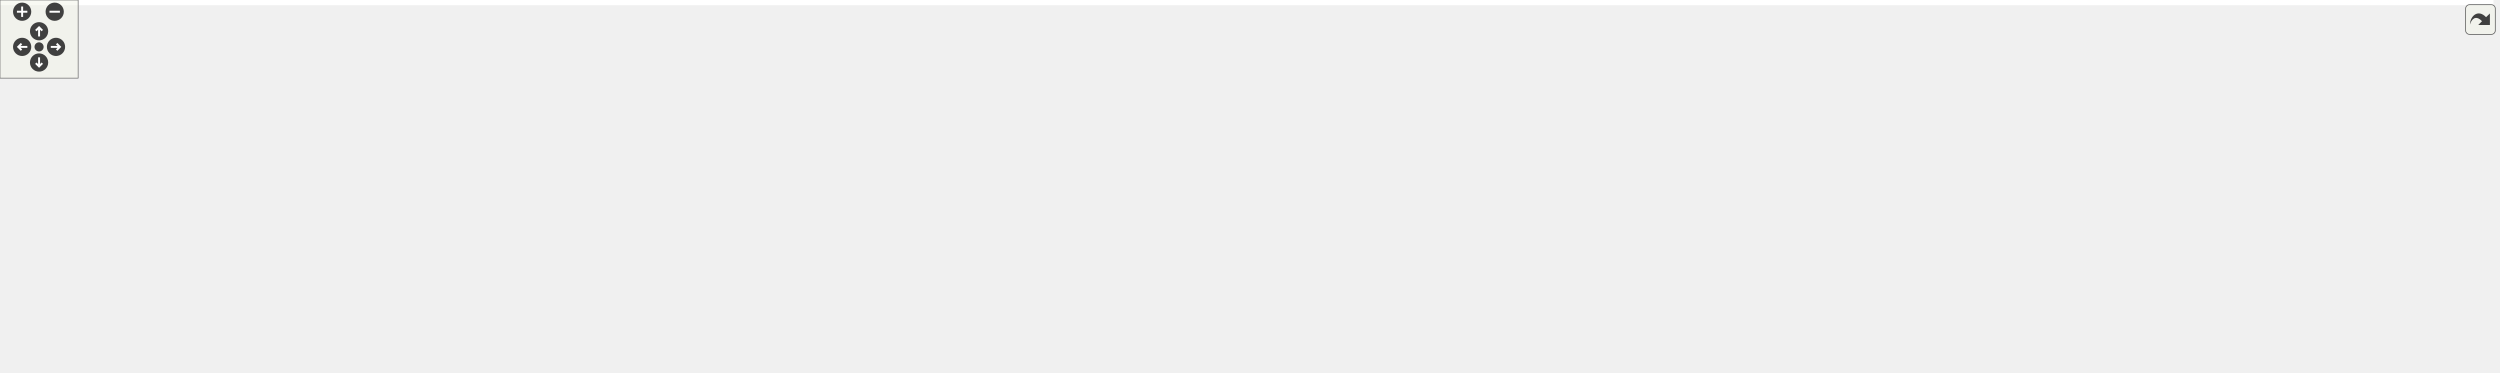
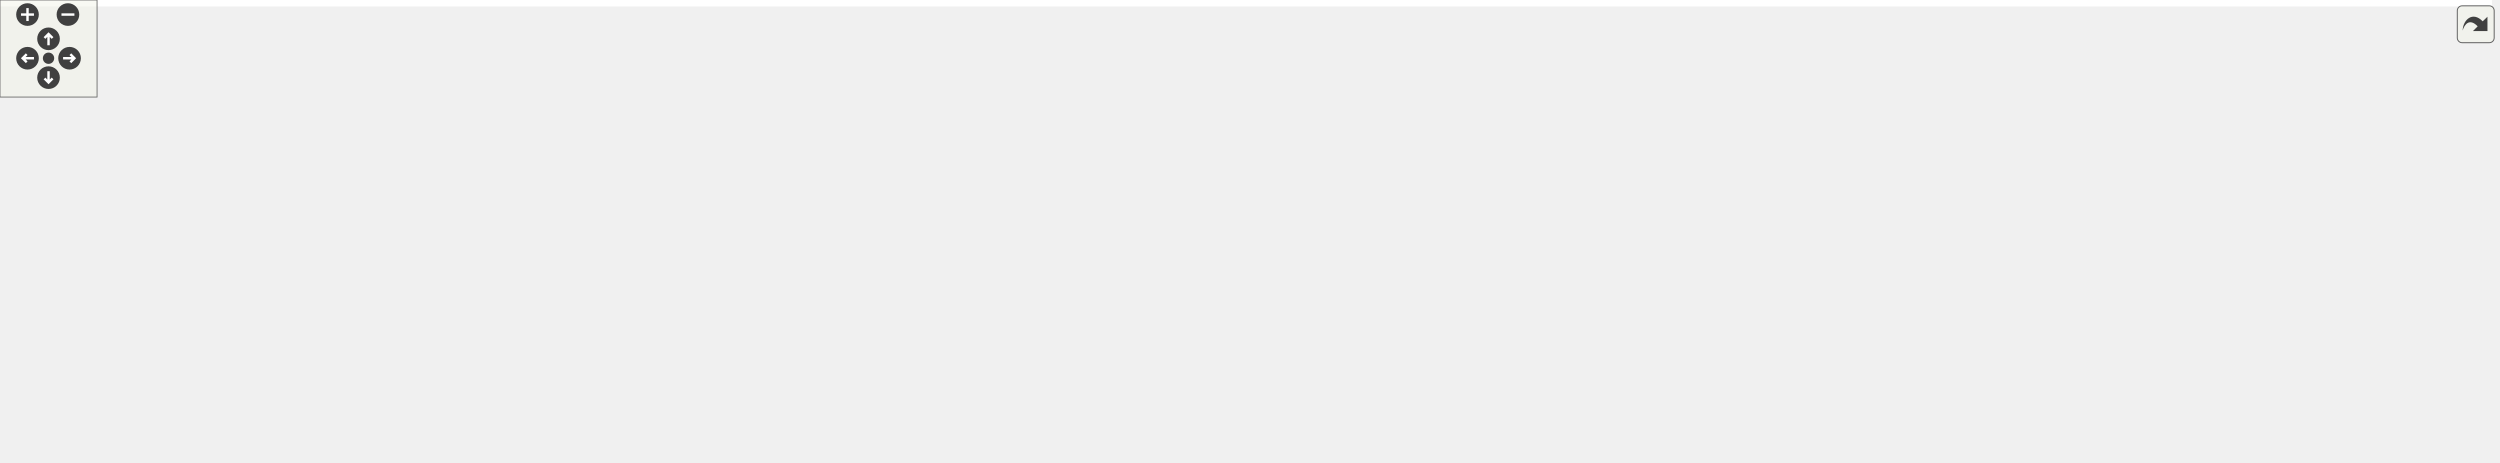
<svg xmlns="http://www.w3.org/2000/svg" xmlns:xlink="http://www.w3.org/1999/xlink" id="main" version="1.1" xml:space="preserve">
  <style type="text/css">
.edge:hover path { stroke: red; }
.edge:hover polygon { stroke: red; fill: red; }
</style>
  <defs>
    <circle id="rim" cx="0" cy="0" r="7" />
    <circle id="rim2" cx="0" cy="0" r="3.5" />
    <g id="zoomPlus">
      <use xlink:href="#rim" fill="#404040">
        <set attributeName="fill" to="#808080" begin="zoomplus.mouseover" end="zoomplus.mouseout" />
      </use>
      <path d="M-4,0h8M0,-4v8" fill="none" stroke="white" stroke-width="1.5" pointer-events="none" />
    </g>
    <g id="zoomMin">
      <use xlink:href="#rim" fill="#404040">
        <set attributeName="fill" to="#808080" begin="zoomminus.mouseover" end="zoomminus.mouseout" />
      </use>
      <path d="M-4,0h8" fill="none" stroke="white" stroke-width="1.5" pointer-events="none" />
    </g>
    <g id="dirArrow">
      <path fill="none" stroke="white" stroke-width="1.5" d="M0,-3.0v7 M-2.5,-0.5L0,-3.0L2.5,-0.5" />
    </g>
    <g id="resetDef">
      <use xlink:href="#rim2" fill="#404040">
        <set attributeName="fill" to="#808080" begin="reset.mouseover" end="reset.mouseout" />
      </use>
    </g>
  </defs>
  <svg id="graph" class="graph">
    <g id="viewport">
-       <polygon fill="white" stroke="transparent" points="-4,4 -4,-225 1914.5,-225 1914.5,4 -4,4" />
+       <polygon fill="white" stroke="transparent" points="-4,4 -4,-225 1540.5,-225 1540.5,4 -4,4" />
      <g id="node1" class="node">
        <g id="a_node1">
          <a xlink:title=" ">
-             <polygon fill="#bfbfbf" stroke="black" points="760.5,-201.5 760.5,-220.5 851.5,-220.5 851.5,-201.5 760.5,-201.5" />
-             <text text-anchor="middle" x="806" y="-208.5" font-family="Helvetica,sans-Serif" font-size="10.00">road_builder.cc</text>
+             <polygon fill="#bfbfbf" stroke="black" points="660.5,-201.5 660.5,-220.5 751.5,-220.5 751.5,-201.5 660.5,-201.5" />
+             <text text-anchor="middle" x="706" y="-208.5" font-family="Helvetica,sans-Serif" font-size="10.00">road_builder.cc</text>
          </a>
        </g>
      </g>
      <g id="node2" class="node">
        <g id="a_node2">
          <a xlink:href="road__builder_8h.html" target="_top" xlink:title=" ">
            <polygon fill="white" stroke="black" points="124,-134.5 124,-164.5 240,-164.5 240,-134.5 124,-134.5" />
            <text text-anchor="start" x="132" y="-152.5" font-family="Helvetica,sans-Serif" font-size="10.00">delphyne/roads/road</text>
            <text text-anchor="middle" x="182" y="-141.5" font-family="Helvetica,sans-Serif" font-size="10.00">_builder.h</text>
          </a>
        </g>
      </g>
      <g id="edge1" class="edge">
-         <path fill="none" stroke="midnightblue" d="M760.17,-207.62C666.62,-202.46 447.06,-188.73 264,-165 259.52,-164.42 254.92,-163.77 250.29,-163.06" />
-         <polygon fill="midnightblue" stroke="midnightblue" points="250.56,-159.56 240.13,-161.46 249.47,-166.48 250.56,-159.56" />
+         <path fill="none" stroke="midnightblue" d="M660.37,-206.47C580.04,-200 408.2,-185.06 264,-165 259.53,-164.38 254.93,-163.69 250.3,-162.97" />
+         <polygon fill="midnightblue" stroke="midnightblue" points="250.58,-159.47 240.15,-161.33 249.46,-166.38 250.58,-159.47" />
      </g>
      <g id="node6" class="node">
        <g id="a_node6">
          <a xlink:title=" ">
            <polygon fill="white" stroke="#bfbfbf" points="176.5,-73 176.5,-92 333.5,-92 333.5,-73 176.5,-73" />
            <text text-anchor="middle" x="255" y="-80" font-family="Helvetica,sans-Serif" font-size="10.00">maliput/api/road_geometry.h</text>
          </a>
        </g>
      </g>
      <g id="edge8" class="edge">
-         <path fill="none" stroke="midnightblue" d="M760.25,-209.08C659.26,-206.47 420.39,-197.01 347,-165 313.76,-150.5 284.1,-119.33 267.92,-100.01" />
-         <polygon fill="midnightblue" stroke="midnightblue" points="270.5,-97.63 261.47,-92.08 265.06,-102.04 270.5,-97.63" />
+         <path fill="none" stroke="midnightblue" d="M660.21,-207.63C576.41,-202.74 401.94,-189.85 347,-165 314.12,-150.13 284.54,-119.34 268.24,-100.16" />
+         <polygon fill="midnightblue" stroke="midnightblue" points="270.79,-97.74 261.72,-92.26 265.39,-102.2 270.79,-97.74" />
      </g>
      <g id="node7" class="node">
        <g id="a_node7">
          <a xlink:href="../../maliput/html/road__network_8h.html.html" xlink:title=" ">
            <polygon fill="white" stroke="black" points="351.5,-73 351.5,-92 502.5,-92 502.5,-73 351.5,-73" />
            <text text-anchor="middle" x="427" y="-80" font-family="Helvetica,sans-Serif" font-size="10.00">maliput/api/road_network.h</text>
          </a>
        </g>
      </g>
      <g id="edge9" class="edge">
-         <path fill="none" stroke="midnightblue" d="M760.17,-208.81C651.38,-205.5 384.65,-194.46 358,-165 336.99,-141.78 373.74,-113.72 401.18,-97.32" />
-         <polygon fill="midnightblue" stroke="midnightblue" points="403.11,-100.25 410.03,-92.23 399.62,-94.18 403.11,-100.25" />
+         <path fill="none" stroke="midnightblue" d="M660.17,-207.4C570.24,-201.81 377.66,-187.36 358,-165 337.33,-141.48 373.97,-113.52 401.3,-97.21" />
+         <polygon fill="midnightblue" stroke="midnightblue" points="403.18,-100.17 410.11,-92.16 399.7,-94.1 403.18,-100.17" />
      </g>
      <g id="node8" class="node">
        <g id="a_node8">
          <a xlink:title=" ">
            <polygon fill="white" stroke="#bfbfbf" points="687,-140 687,-159 725,-159 725,-140 687,-140" />
            <text text-anchor="middle" x="706" y="-147" font-family="Helvetica,sans-Serif" font-size="10.00">map</text>
          </a>
        </g>
      </g>
      <g id="edge7" class="edge">
-         <path fill="none" stroke="midnightblue" d="M791.67,-201.48C775.34,-191.75 748.4,-175.73 729.09,-164.24" />
-         <polygon fill="midnightblue" stroke="midnightblue" points="730.68,-161.11 720.3,-159.01 727.11,-167.13 730.68,-161.11" />
+         <path fill="none" stroke="midnightblue" d="M706,-201.48C706,-193.08 706,-179.98 706,-169.16" />
+         <polygon fill="midnightblue" stroke="midnightblue" points="709.5,-169.01 706,-159.01 702.5,-169.01 709.5,-169.01" />
      </g>
      <g id="node9" class="node">
        <g id="a_node9">
          <a xlink:href="../../maliput/html/vector_8h.html.html" xlink:title=" ">
            <polygon fill="white" stroke="black" points="743.5,-140 743.5,-159 868.5,-159 868.5,-140 743.5,-140" />
            <text text-anchor="middle" x="806" y="-147" font-family="Helvetica,sans-Serif" font-size="10.00">maliput/math/vector.h</text>
          </a>
        </g>
      </g>
      <g id="edge10" class="edge">
-         <path fill="none" stroke="midnightblue" d="M806,-201.48C806,-193.08 806,-179.98 806,-169.16" />
-         <polygon fill="midnightblue" stroke="midnightblue" points="809.5,-169.01 806,-159.01 802.5,-169.01 809.5,-169.01" />
+         <path fill="none" stroke="midnightblue" d="M720.33,-201.48C736.66,-191.75 763.6,-175.73 782.91,-164.24" />
+         <polygon fill="midnightblue" stroke="midnightblue" points="784.89,-167.13 791.7,-159.01 781.32,-161.11 784.89,-167.13" />
      </g>
      <g id="node10" class="node">
        <g id="a_node10">
          <a xlink:href="../../maliput_dragway/html/road__geometry_8h.html.html" xlink:title=" ">
            <polygon fill="white" stroke="black" points="887,-134.5 887,-164.5 1013,-164.5 1013,-134.5 887,-134.5" />
            <text text-anchor="start" x="895" y="-152.5" font-family="Helvetica,sans-Serif" font-size="10.00">maliput_dragway/road</text>
            <text text-anchor="middle" x="950" y="-141.5" font-family="Helvetica,sans-Serif" font-size="10.00">_geometry.h</text>
          </a>
        </g>
      </g>
      <g id="edge11" class="edge">
-         <path fill="none" stroke="midnightblue" d="M826.63,-201.48C847.41,-192.89 880.1,-179.38 906.61,-168.43" />
-         <polygon fill="midnightblue" stroke="midnightblue" points="908.16,-171.58 916.06,-164.52 905.48,-165.11 908.16,-171.58" />
+         <path fill="none" stroke="midnightblue" d="M740.96,-201.48C777.79,-192.49 836.7,-178.13 882.61,-166.93" />
+         <polygon fill="midnightblue" stroke="midnightblue" points="883.61,-170.29 892.49,-164.52 881.95,-163.49 883.61,-170.29" />
      </g>
      <g id="node11" class="node">
        <g id="a_node11">
-           <a xlink:href="../../maliput_malidrive/html/road__geometry__configuration_8h.html.html" xlink:title=" ">
-             <polygon fill="white" stroke="black" points="1031.5,-134.5 1031.5,-164.5 1204.5,-164.5 1204.5,-134.5 1031.5,-134.5" />
-             <text text-anchor="start" x="1039.5" y="-152.5" font-family="Helvetica,sans-Serif" font-size="10.00">maliput_malidrive/builder</text>
-             <text text-anchor="middle" x="1118" y="-141.5" font-family="Helvetica,sans-Serif" font-size="10.00">/road_geometry_configuration.h</text>
-           </a>
-         </g>
-       </g>
-       <g id="edge12" class="edge">
-         <path fill="none" stroke="midnightblue" d="M850.7,-201.48C898.49,-192.36 975.34,-177.71 1034.41,-166.44" />
-         <polygon fill="midnightblue" stroke="midnightblue" points="1035.3,-169.83 1044.47,-164.52 1033.99,-162.96 1035.3,-169.83" />
-       </g>
-       <g id="node12" class="node">
-         <g id="a_node12">
          <a xlink:href="../../maliput_malidrive/html/road__network__builder_8h.html.html" xlink:title=" ">
            <polygon fill="white" stroke="black" points="525.5,-134.5 525.5,-164.5 668.5,-164.5 668.5,-134.5 525.5,-134.5" />
            <text text-anchor="start" x="533.5" y="-152.5" font-family="Helvetica,sans-Serif" font-size="10.00">maliput_malidrive/builder</text>
            <text text-anchor="middle" x="597" y="-141.5" font-family="Helvetica,sans-Serif" font-size="10.00">/road_network_builder.h</text>
          </a>
        </g>
      </g>
-       <g id="edge13" class="edge">
-         <path fill="none" stroke="midnightblue" d="M776.06,-201.48C744.84,-192.59 695.1,-178.43 655.96,-167.29" />
-         <polygon fill="midnightblue" stroke="midnightblue" points="656.83,-163.89 646.26,-164.52 654.92,-170.63 656.83,-163.89" />
+       <g id="edge12" class="edge">
+         <path fill="none" stroke="midnightblue" d="M690.38,-201.48C675.14,-193.15 651.42,-180.21 631.71,-169.45" />
+         <polygon fill="midnightblue" stroke="midnightblue" points="633.14,-166.24 622.69,-164.52 629.79,-172.39 633.14,-166.24" />
+       </g>
+       <g id="node15" class="node">
+         <g id="a_node15">
+           <a xlink:href="../../maliput_malidrive/html/constants_8h.html.html" xlink:title=" ">
+             <polygon fill="white" stroke="black" points="1031.5,-140 1031.5,-159 1196.5,-159 1196.5,-140 1031.5,-140" />
+             <text text-anchor="middle" x="1114" y="-147" font-family="Helvetica,sans-Serif" font-size="10.00">maliput_malidrive/constants.h</text>
+           </a>
+         </g>
+       </g>
+       <g id="edge17" class="edge">
+         <path fill="none" stroke="midnightblue" d="M751.56,-203.73C813,-195.22 925.82,-179.43 1022,-165 1031.26,-163.61 1041.03,-162.11 1050.62,-160.62" />
+         <polygon fill="midnightblue" stroke="midnightblue" points="1051.17,-164.07 1060.51,-159.07 1050.09,-157.16 1051.17,-164.07" />
      </g>
      <g id="node16" class="node">
        <g id="a_node16">
-           <a xlink:href="../../maliput_malidrive/html/road__network__configuration_8h.html.html" xlink:title=" ">
-             <polygon fill="white" stroke="black" points="1222.5,-134.5 1222.5,-164.5 1387.5,-164.5 1387.5,-134.5 1222.5,-134.5" />
-             <text text-anchor="start" x="1230.5" y="-152.5" font-family="Helvetica,sans-Serif" font-size="10.00">maliput_malidrive/builder</text>
-             <text text-anchor="middle" x="1305" y="-141.5" font-family="Helvetica,sans-Serif" font-size="10.00">/road_network_configuration.h</text>
-           </a>
-         </g>
-       </g>
-       <g id="edge18" class="edge">
-         <path fill="none" stroke="midnightblue" d="M851.67,-205.69C925.36,-198.57 1075.26,-183.44 1211.96,-165.24" />
-         <polygon fill="midnightblue" stroke="midnightblue" points="1212.75,-168.66 1222.2,-163.87 1211.82,-161.73 1212.75,-168.66" />
-       </g>
-       <g id="node17" class="node">
-         <g id="a_node17">
-           <a xlink:href="../../maliput_malidrive/html/constants_8h.html.html" xlink:title=" ">
-             <polygon fill="white" stroke="black" points="1405.5,-140 1405.5,-159 1570.5,-159 1570.5,-140 1405.5,-140" />
-             <text text-anchor="middle" x="1488" y="-147" font-family="Helvetica,sans-Serif" font-size="10.00">maliput_malidrive/constants.h</text>
-           </a>
-         </g>
-       </g>
-       <g id="edge19" class="edge">
-         <path fill="none" stroke="midnightblue" d="M851.73,-207.8C951.16,-202.73 1194.39,-188.81 1397,-165 1407.35,-163.78 1418.34,-162.25 1428.95,-160.63" />
-         <polygon fill="midnightblue" stroke="midnightblue" points="1429.64,-164.06 1438.99,-159.07 1428.57,-157.15 1429.64,-164.06" />
-       </g>
-       <g id="node18" class="node">
-         <g id="a_node18">
          <a xlink:href="../../maliput_malidrive/html/loader_8h.html.html" xlink:title=" ">
            <polygon fill="white" stroke="black" points="367,-134.5 367,-164.5 507,-164.5 507,-134.5 367,-134.5" />
            <text text-anchor="start" x="375" y="-152.5" font-family="Helvetica,sans-Serif" font-size="10.00">maliput_malidrive/loader</text>
            <text text-anchor="middle" x="437" y="-141.5" font-family="Helvetica,sans-Serif" font-size="10.00">/loader.h</text>
          </a>
        </g>
      </g>
+       <g id="edge18" class="edge">
+         <path fill="none" stroke="midnightblue" d="M667.46,-201.48C626.6,-192.44 561.09,-177.95 510.34,-166.72" />
+         <polygon fill="midnightblue" stroke="midnightblue" points="510.92,-163.27 500.4,-164.52 509.41,-170.1 510.92,-163.27" />
+       </g>
+       <g id="node17" class="node">
+         <g id="a_node17">
+           <a xlink:href="../../maliput_multilane/html/loader_8h.html.html" xlink:title=" ">
+             <polygon fill="white" stroke="black" points="1214.5,-140 1214.5,-159 1363.5,-159 1363.5,-140 1214.5,-140" />
+             <text text-anchor="middle" x="1289" y="-147" font-family="Helvetica,sans-Serif" font-size="10.00">maliput_multilane/loader.h</text>
+           </a>
+         </g>
+       </g>
      <g id="edge20" class="edge">
-         <path fill="none" stroke="midnightblue" d="M760.39,-203.26C705.4,-195.04 609.89,-180.53 517.33,-165.03" />
-         <polygon fill="midnightblue" stroke="midnightblue" points="517.66,-161.54 507.22,-163.33 516.5,-168.44 517.66,-161.54" />
-       </g>
-       <g id="node19" class="node">
-         <g id="a_node19">
-           <a xlink:href="../../maliput_multilane/html/loader_8h.html.html" xlink:title=" ">
-             <polygon fill="white" stroke="black" points="1588.5,-140 1588.5,-159 1737.5,-159 1737.5,-140 1588.5,-140" />
-             <text text-anchor="middle" x="1663" y="-147" font-family="Helvetica,sans-Serif" font-size="10.00">maliput_multilane/loader.h</text>
-           </a>
-         </g>
-       </g>
-       <g id="edge22" class="edge">
-         <path fill="none" stroke="midnightblue" d="M851.52,-209.18C971.23,-206.62 1304.57,-196.96 1580,-165 1589.6,-163.89 1599.77,-162.38 1609.58,-160.76" />
-         <polygon fill="midnightblue" stroke="midnightblue" points="1610.36,-164.18 1619.63,-159.05 1609.18,-157.28 1610.36,-164.18" />
-       </g>
-       <g id="node20" class="node">
-         <g id="a_node20">
+         <path fill="none" stroke="midnightblue" d="M751.64,-207.17C839.73,-201.42 1039.24,-187.03 1206,-165 1215.16,-163.79 1224.85,-162.29 1234.25,-160.73" />
+         <polygon fill="midnightblue" stroke="midnightblue" points="1235.04,-164.14 1244.31,-159.01 1233.86,-157.24 1235.04,-164.14" />
+       </g>
+       <g id="node18" class="node">
+         <g id="a_node18">
          <a xlink:href="../../maliput_multilane/html/multilane__onramp__merge_8h.html.html" xlink:title=" ">
-             <polygon fill="white" stroke="black" points="1755.5,-134.5 1755.5,-164.5 1910.5,-164.5 1910.5,-134.5 1755.5,-134.5" />
-             <text text-anchor="start" x="1763.5" y="-152.5" font-family="Helvetica,sans-Serif" font-size="10.00">maliput_multilane/multilane</text>
-             <text text-anchor="middle" x="1833" y="-141.5" font-family="Helvetica,sans-Serif" font-size="10.00">_onramp_merge.h</text>
-           </a>
-         </g>
-       </g>
-       <g id="edge23" class="edge">
-         <path fill="none" stroke="midnightblue" d="M851.68,-209.74C986.81,-208.57 1396.39,-202.08 1745.2,-165.11" />
-         <polygon fill="midnightblue" stroke="midnightblue" points="1745.67,-168.58 1755.24,-164.04 1744.93,-161.62 1745.67,-168.58" />
+             <polygon fill="white" stroke="black" points="1381.5,-134.5 1381.5,-164.5 1536.5,-164.5 1536.5,-134.5 1381.5,-134.5" />
+             <text text-anchor="start" x="1389.5" y="-152.5" font-family="Helvetica,sans-Serif" font-size="10.00">maliput_multilane/multilane</text>
+             <text text-anchor="middle" x="1459" y="-141.5" font-family="Helvetica,sans-Serif" font-size="10.00">_onramp_merge.h</text>
+           </a>
+         </g>
+       </g>
+       <g id="edge21" class="edge">
+         <path fill="none" stroke="midnightblue" d="M751.84,-208.48C858.65,-204.61 1132.55,-192.72 1370.98,-165.17" />
+         <polygon fill="midnightblue" stroke="midnightblue" points="1371.71,-168.61 1381.23,-163.97 1370.9,-161.65 1371.71,-168.61" />
      </g>
      <g id="node3" class="node">
        <g id="a_node3">
          <a xlink:title=" ">
            <polygon fill="white" stroke="#bfbfbf" points="0,-73 0,-92 44,-92 44,-73 0,-73" />
            <text text-anchor="middle" x="22" y="-80" font-family="Helvetica,sans-Serif" font-size="10.00">limits</text>
          </a>
        </g>
      </g>
      <g id="edge2" class="edge">
        <path fill="none" stroke="midnightblue" d="M144.2,-134.44C118.35,-124.64 83.39,-111.04 53,-98 51.8,-97.49 50.58,-96.95 49.35,-96.41" />
        <polygon fill="midnightblue" stroke="midnightblue" points="50.49,-93.08 39.94,-92.13 47.6,-99.46 50.49,-93.08" />
      </g>
      <g id="node4" class="node">
        <g id="a_node4">
          <a xlink:title=" ">
            <polygon fill="white" stroke="#bfbfbf" points="62,-73 62,-92 120,-92 120,-73 62,-73" />
            <text text-anchor="middle" x="91" y="-80" font-family="Helvetica,sans-Serif" font-size="10.00">memory</text>
          </a>
        </g>
      </g>
      <g id="edge3" class="edge">
        <path fill="none" stroke="midnightblue" d="M162.25,-134.4C147.14,-123.6 126.36,-108.76 111.14,-97.89" />
        <polygon fill="midnightblue" stroke="midnightblue" points="113.08,-94.97 102.91,-92.01 109.01,-100.67 113.08,-94.97" />
      </g>
      <g id="node5" class="node">
        <g id="a_node5">
          <a xlink:title=" ">
            <polygon fill="white" stroke="#bfbfbf" points="300,-6 300,-25 344,-25 344,-6 300,-6" />
            <text text-anchor="middle" x="322" y="-13" font-family="Helvetica,sans-Serif" font-size="10.00">string</text>
          </a>
        </g>
      </g>
      <g id="edge4" class="edge">
        <path fill="none" stroke="midnightblue" d="M173.52,-134.4C164.23,-116.93 152.46,-87.03 167,-67 195,-28.44 253.22,-18.75 289.79,-16.64" />
        <polygon fill="midnightblue" stroke="midnightblue" points="290.1,-20.14 299.94,-16.22 289.81,-13.14 290.1,-20.14" />
      </g>
      <g id="edge5" class="edge">
        <path fill="none" stroke="midnightblue" d="M197.84,-134.4C209.56,-123.96 225.52,-109.75 237.59,-99" />
        <polygon fill="midnightblue" stroke="midnightblue" points="240.09,-101.46 245.24,-92.19 235.44,-96.23 240.09,-101.46" />
      </g>
      <g id="edge6" class="edge">
        <path fill="none" stroke="midnightblue" d="M234.86,-134.48C279.82,-122.55 343.53,-105.64 385.06,-94.63" />
        <polygon fill="midnightblue" stroke="midnightblue" points="386.09,-97.98 394.85,-92.03 384.29,-91.21 386.09,-97.98" />
      </g>
-       <g id="node13" class="node">
-         <g id="a_node13">
+       <g id="node12" class="node">
+         <g id="a_node12">
          <a xlink:href="macros_8h.html" target="_top" xlink:title=" ">
            <polygon fill="white" stroke="black" points="521,-67.5 521,-97.5 673,-97.5 673,-67.5 521,-67.5" />
            <text text-anchor="start" x="529" y="-85.5" font-family="Helvetica,sans-Serif" font-size="10.00">maliput_malidrive/common</text>
            <text text-anchor="middle" x="597" y="-74.5" font-family="Helvetica,sans-Serif" font-size="10.00">/macros.h</text>
          </a>
        </g>
      </g>
-       <g id="edge14" class="edge">
+       <g id="edge13" class="edge">
        <path fill="none" stroke="midnightblue" d="M597,-134.4C597,-126.64 597,-116.81 597,-107.86" />
        <polygon fill="midnightblue" stroke="midnightblue" points="600.5,-107.58 597,-97.58 593.5,-107.58 600.5,-107.58" />
      </g>
-       <g id="edge15" class="edge">
+       <g id="edge14" class="edge">
        <path fill="none" stroke="midnightblue" d="M537.67,-67.48C481.27,-54.15 398.6,-34.61 353.76,-24.01" />
        <polygon fill="midnightblue" stroke="midnightblue" points="354.54,-20.6 344,-21.7 352.93,-27.41 354.54,-20.6" />
      </g>
-       <g id="node14" class="node">
-         <g id="a_node14">
+       <g id="node13" class="node">
+         <g id="a_node13">
          <a xlink:title=" ">
            <polygon fill="white" stroke="#bfbfbf" points="605.5,-0.5 605.5,-30.5 724.5,-30.5 724.5,-0.5 605.5,-0.5" />
            <text text-anchor="start" x="613.5" y="-18.5" font-family="Helvetica,sans-Serif" font-size="10.00">drake/common/drake</text>
            <text text-anchor="middle" x="665" y="-7.5" font-family="Helvetica,sans-Serif" font-size="10.00">_assert.h</text>
          </a>
        </g>
      </g>
-       <g id="edge16" class="edge">
+       <g id="edge15" class="edge">
        <path fill="none" stroke="midnightblue" d="M611.75,-67.4C620.84,-58.71 632.67,-47.4 642.87,-37.66" />
        <polygon fill="midnightblue" stroke="midnightblue" points="645.46,-40.02 650.27,-30.58 640.63,-34.96 645.46,-40.02" />
      </g>
-       <g id="node15" class="node">
-         <g id="a_node15">
+       <g id="node14" class="node">
+         <g id="a_node14">
          <a xlink:title=" ">
            <polygon fill="white" stroke="#bfbfbf" points="468.5,-0.5 468.5,-30.5 587.5,-30.5 587.5,-0.5 468.5,-0.5" />
            <text text-anchor="start" x="476.5" y="-18.5" font-family="Helvetica,sans-Serif" font-size="10.00">drake/common/drake</text>
            <text text-anchor="middle" x="528" y="-7.5" font-family="Helvetica,sans-Serif" font-size="10.00">_copyable.h</text>
          </a>
        </g>
      </g>
-       <g id="edge17" class="edge">
+       <g id="edge16" class="edge">
        <path fill="none" stroke="midnightblue" d="M582.03,-67.4C572.81,-58.71 560.81,-47.4 550.46,-37.66" />
        <polygon fill="midnightblue" stroke="midnightblue" points="552.62,-34.89 542.94,-30.58 547.82,-39.98 552.62,-34.89" />
      </g>
-       <g id="edge21" class="edge">
+       <g id="edge19" class="edge">
        <path fill="none" stroke="midnightblue" d="M471.72,-134.4C495.51,-124.73 527.28,-111.82 552.87,-101.43" />
        <polygon fill="midnightblue" stroke="midnightblue" points="554.4,-104.58 562.35,-97.58 551.77,-98.1 554.4,-104.58" />
      </g>
    </g>
  </svg>
  <g id="navigator" transform="translate(0 0)" fill="#404254">
    <rect fill="#f2f5e9" fill-opacity="0.5" stroke="#606060" stroke-width=".5" x="0" y="0" width="60" height="60" />
    <use id="zoomplus" xlink:href="#zoomPlus" x="17" y="9" />
    <use id="zoomminus" xlink:href="#zoomMin" x="42" y="9" />
    <use id="reset" xlink:href="#resetDef" x="30" y="36" />
    <g id="arrowUp" xlink:href="#dirArrow" transform="translate(30 24)">
      <use xlink:href="#rim" fill="#404040">
        <set attributeName="fill" to="#808080" begin="arrowUp.mouseover" end="arrowUp.mouseout" />
      </use>
      <path fill="none" stroke="white" stroke-width="1.5" d="M0,-3.0v7 M-2.5,-0.5L0,-3.0L2.5,-0.5" />
    </g>
    <g id="arrowRight" xlink:href="#dirArrow" transform="rotate(90) translate(36 -43)">
      <use xlink:href="#rim" fill="#404040">
        <set attributeName="fill" to="#808080" begin="arrowRight.mouseover" end="arrowRight.mouseout" />
      </use>
      <path fill="none" stroke="white" stroke-width="1.5" d="M0,-3.0v7 M-2.5,-0.5L0,-3.0L2.5,-0.5" />
    </g>
    <g id="arrowDown" xlink:href="#dirArrow" transform="rotate(180) translate(-30 -48)">
      <use xlink:href="#rim" fill="#404040">
        <set attributeName="fill" to="#808080" begin="arrowDown.mouseover" end="arrowDown.mouseout" />
      </use>
      <path fill="none" stroke="white" stroke-width="1.5" d="M0,-3.0v7 M-2.5,-0.5L0,-3.0L2.5,-0.5" />
    </g>
    <g id="arrowLeft" xlink:href="#dirArrow" transform="rotate(270) translate(-36 17)">
      <use xlink:href="#rim" fill="#404040">
        <set attributeName="fill" to="#808080" begin="arrowLeft.mouseover" end="arrowLeft.mouseout" />
      </use>
      <path fill="none" stroke="white" stroke-width="1.5" d="M0,-3.0v7 M-2.5,-0.5L0,-3.0L2.5,-0.5" />
    </g>
  </g>
  <svg viewBox="0 0 15 15" width="100%" height="30px" preserveAspectRatio="xMaxYMin meet">
    <g id="arrow_out" transform="scale(0.3 0.3)">
      <a xlink:href="road__builder_8cc__incl_org.svg" target="_base">
        <rect id="button" ry="5" rx="5" y="6" x="6" height="38" width="38" fill="#f2f5e9" fill-opacity="0.5" stroke="#606060" stroke-width="1.0" />
        <path id="arrow" d="M 11.5,31.437 C 11.94,20.098 22.043,11.323 32.159,21.979 L 37.069,17.246 C 37.069,17.246 37.088,32 37.088,32 L 22.16,31.978 C 22.16,31.978 26.998,27.14 26.998,27.14 C 18.529,18.264 13.292,25.23 11.5,31.437 z" style="fill:#404040;" />
      </a>
    </g>
  </svg>
</svg>
